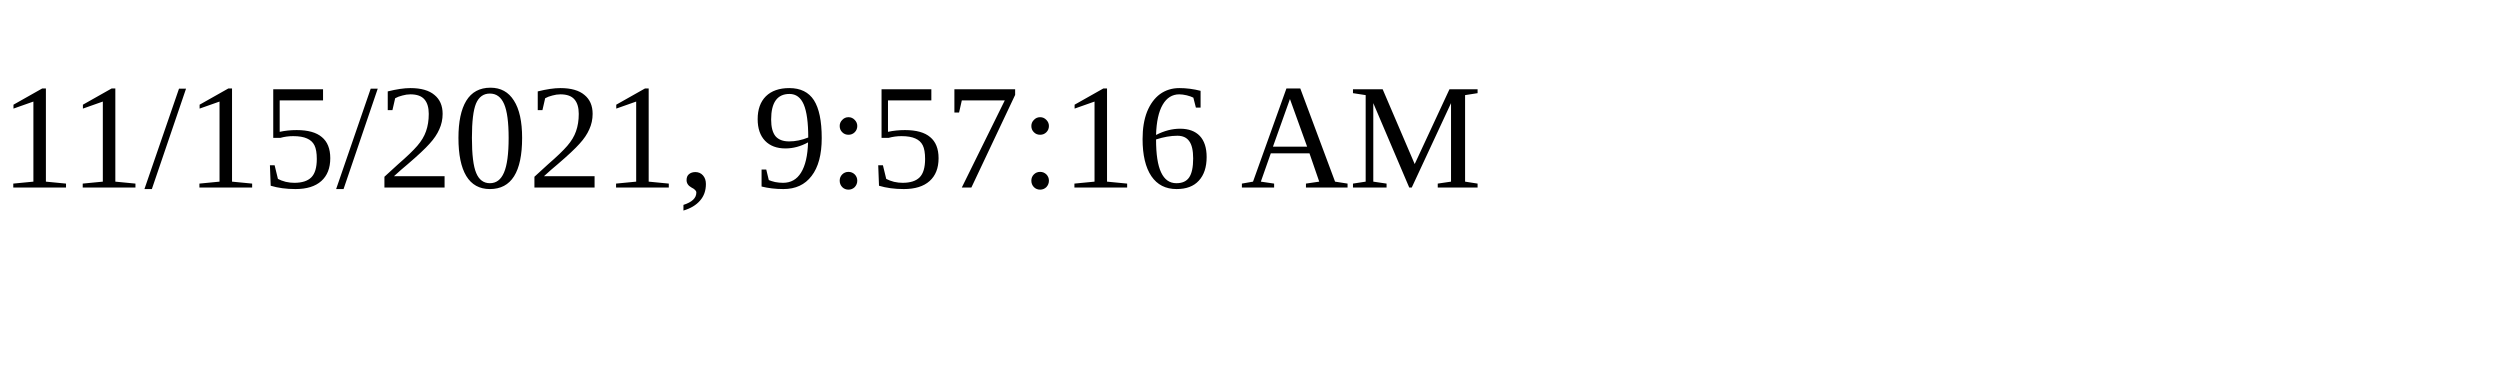
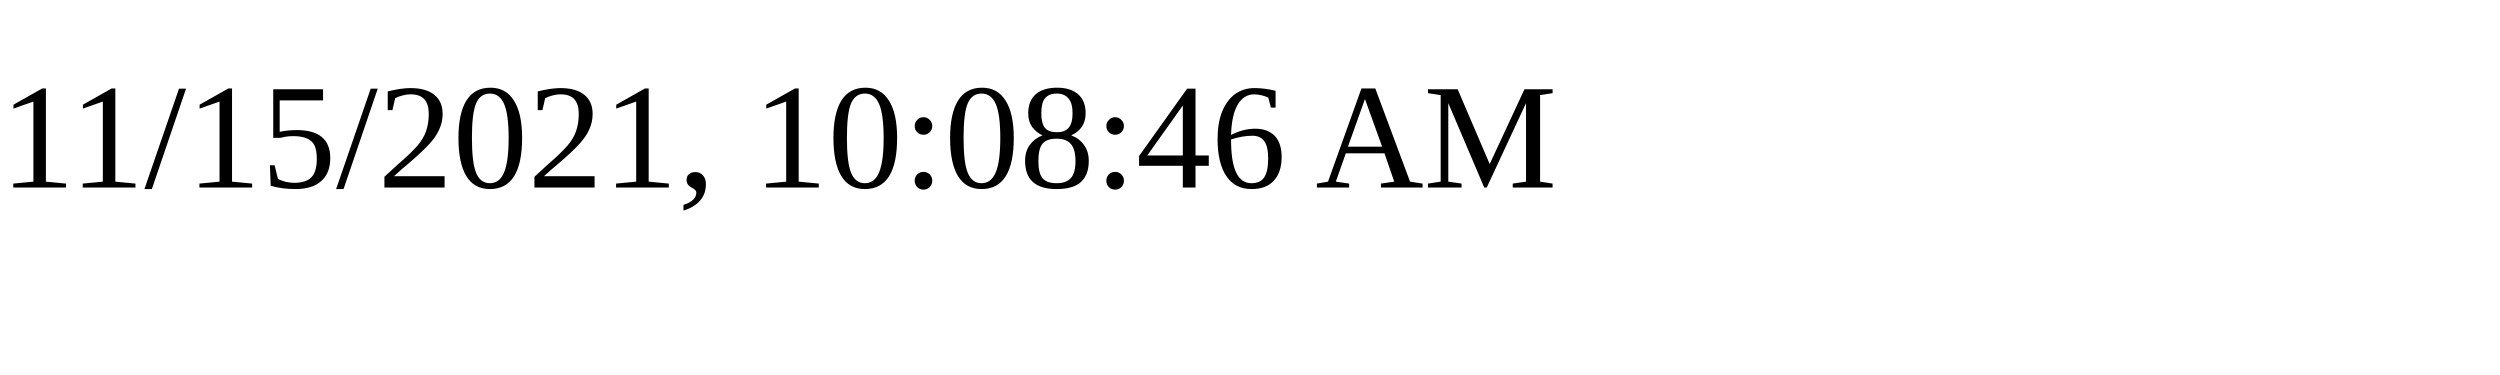
<svg xmlns="http://www.w3.org/2000/svg" height="30" width="200">
-   <text x="0" y="15">11/15/2021, 9:57:16 AM</text>
+   <text x="0" y="15">11/15/2021, 10:08:46 AM</text>
</svg>
